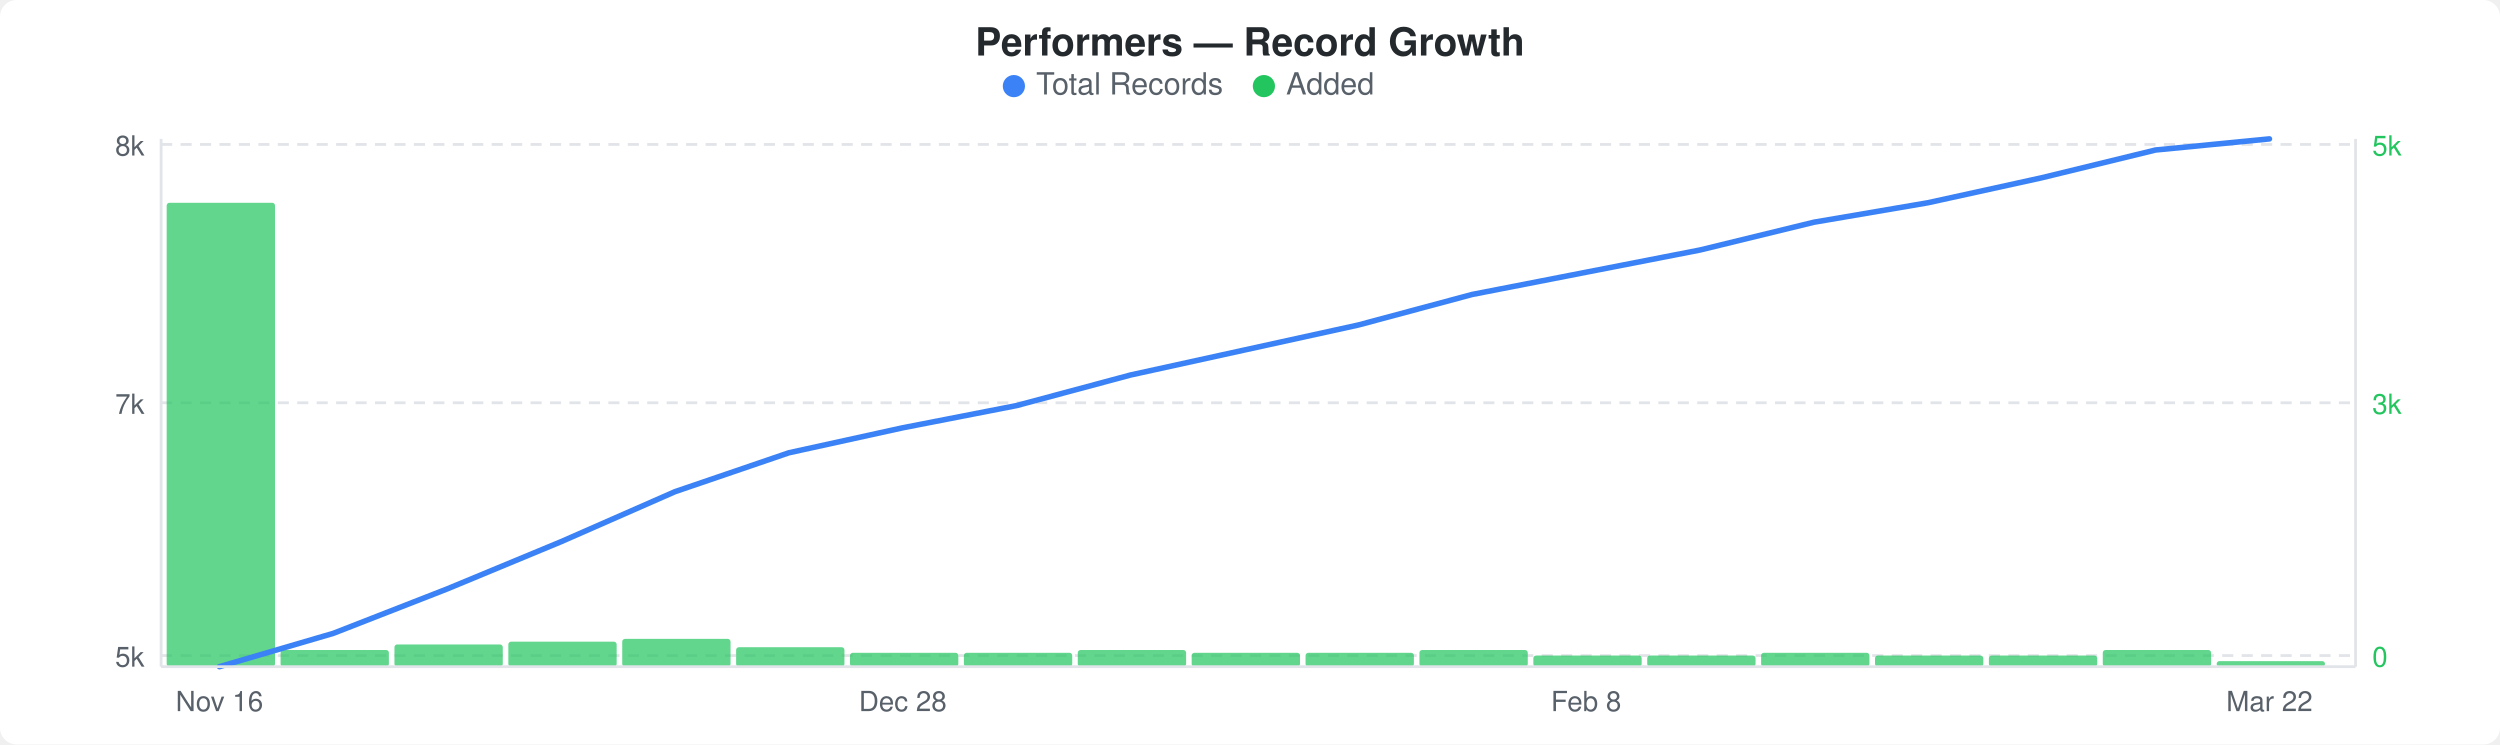
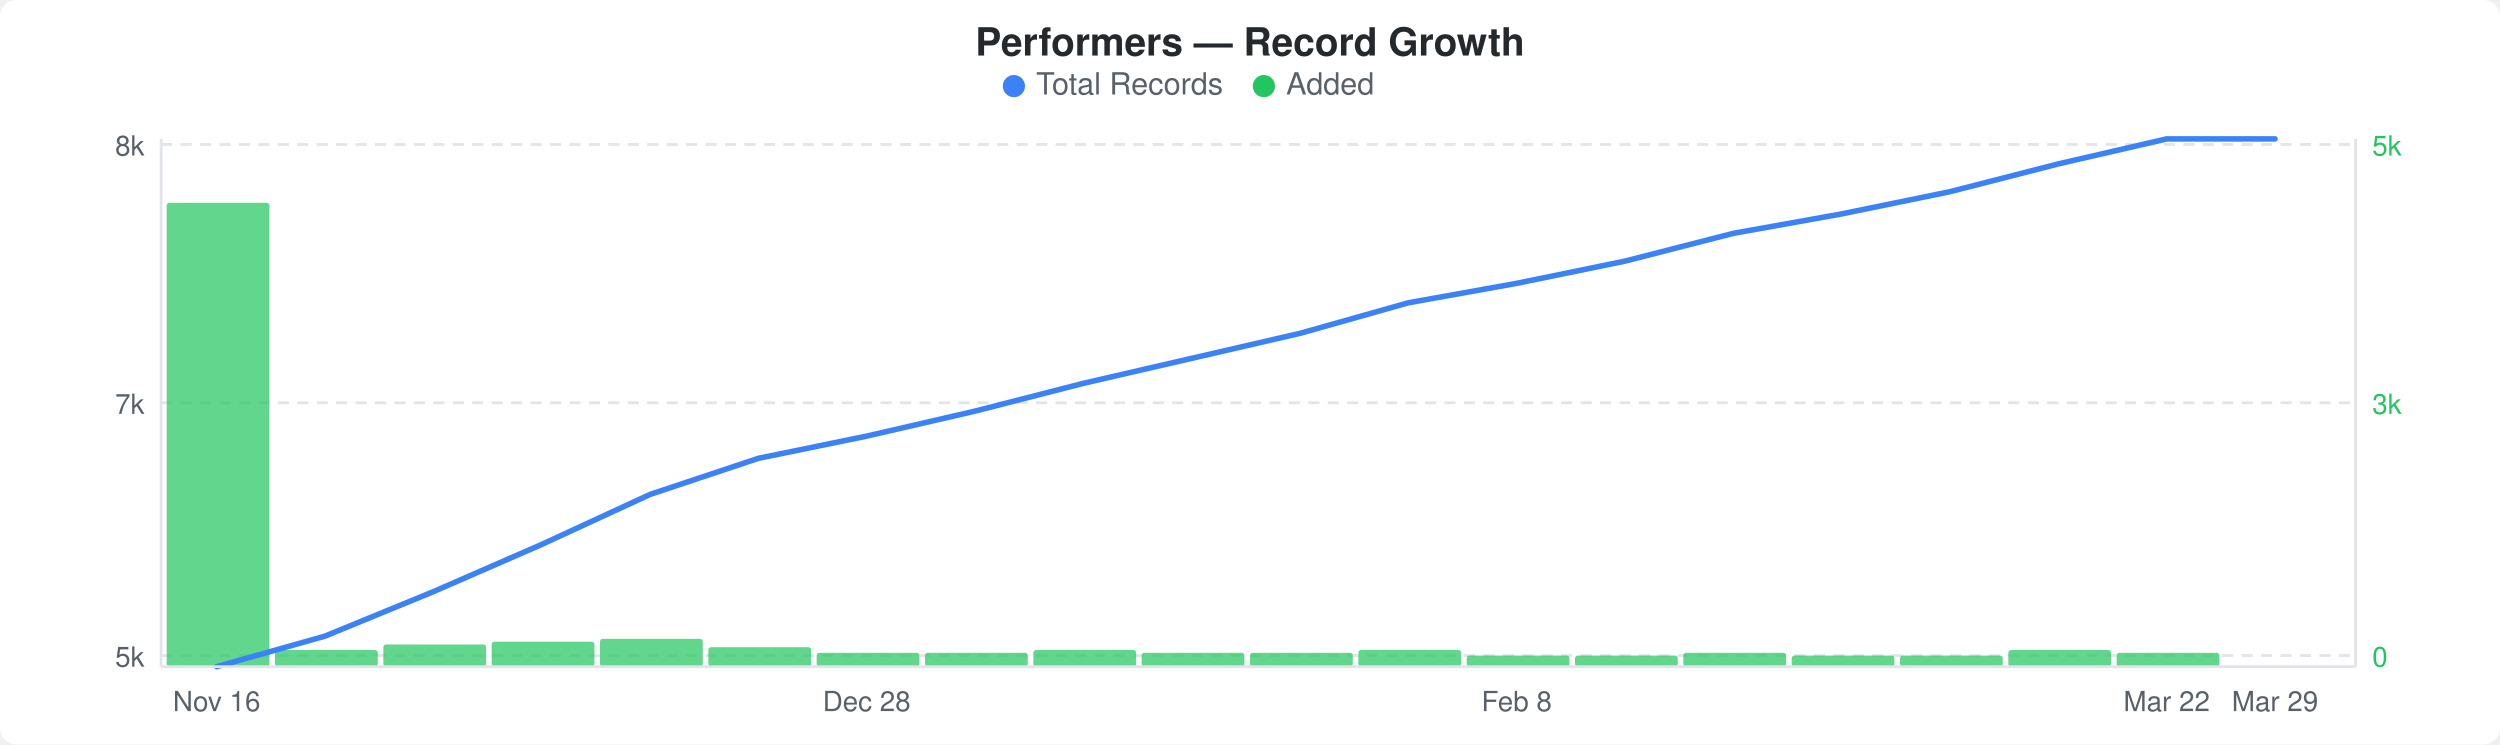
<svg xmlns="http://www.w3.org/2000/svg" width="900" height="268" viewBox="0 0 900 268">
  <rect width="900" height="268" fill="#ffffff" rx="6" ry="6" />
  <text x="450" y="20" text-anchor="middle" font-family="-apple-system, BlinkMacSystemFont, &quot;Segoe UI&quot;, Helvetica, Arial, sans-serif" font-size="14" font-weight="600" fill="#24292e">Performers — Record Growth</text>
  <circle cx="365" cy="31" r="4" fill="#3b82f6" />
  <text x="373" y="34" font-family="-apple-system, BlinkMacSystemFont, &quot;Segoe UI&quot;, Helvetica, Arial, sans-serif" font-size="11" fill="#586069">Total Records</text>
  <circle cx="455" cy="31" r="4" fill="#22c55e" />
  <text x="463" y="34" font-family="-apple-system, BlinkMacSystemFont, &quot;Segoe UI&quot;, Helvetica, Arial, sans-serif" font-size="11" fill="#586069">Added</text>
  <line x1="58" y1="52" x2="848" y2="52" stroke="#e1e4e8" stroke-width="1" stroke-dasharray="4,3" />
  <line x1="58" y1="145" x2="848" y2="145" stroke="#e1e4e8" stroke-width="1" stroke-dasharray="4,3" />
  <line x1="58" y1="236" x2="848" y2="236" stroke="#e1e4e8" stroke-width="1" stroke-dasharray="4,3" />
-   <rect x="60" y="73" width="39" height="167" rx="1" fill="#22c55eb3" />
-   <rect x="101" y="234" width="39" height="6" rx="1" fill="#22c55eb3" />
-   <rect x="142" y="232" width="39" height="8" rx="1" fill="#22c55eb3" />
-   <rect x="183" y="231" width="39" height="9" rx="1" fill="#22c55eb3" />
-   <rect x="224" y="230" width="39" height="10" rx="1" fill="#22c55eb3" />
-   <rect x="265" y="233" width="39" height="7" rx="1" fill="#22c55eb3" />
-   <rect x="306" y="235" width="39" height="5" rx="1" fill="#22c55eb3" />
-   <rect x="347" y="235" width="39" height="5" rx="1" fill="#22c55eb3" />
-   <rect x="388" y="234" width="39" height="6" rx="1" fill="#22c55eb3" />
-   <rect x="429" y="235" width="39" height="5" rx="1" fill="#22c55eb3" />
-   <rect x="470" y="235" width="39" height="5" rx="1" fill="#22c55eb3" />
-   <rect x="511" y="234" width="39" height="6" rx="1" fill="#22c55eb3" />
-   <rect x="552" y="236" width="39" height="4" rx="1" fill="#22c55eb3" />
-   <rect x="593" y="236" width="39" height="4" rx="1" fill="#22c55eb3" />
-   <rect x="634" y="235" width="39" height="5" rx="1" fill="#22c55eb3" />
-   <rect x="675" y="236" width="39" height="4" rx="1" fill="#22c55eb3" />
-   <rect x="716" y="236" width="39" height="4" rx="1" fill="#22c55eb3" />
-   <rect x="757" y="234" width="39" height="6" rx="1" fill="#22c55eb3" />
-   <rect x="798" y="238" width="39" height="2" rx="1" fill="#22c55eb3" />
-   <polyline points="79,240 120,228 161,212 202,195 243,177 284,163 325,154 366,146 407,135 448,126 489,117 530,106 571,98 612,90 653,80 694,73 735,64 776,54 817,50" fill="none" stroke="#3b82f6" stroke-width="2" stroke-linejoin="round" stroke-linecap="round" />
+   <rect x="60" y="73" width="37" height="167" rx="1" fill="#22c55eb3" />
+   <rect x="99" y="234" width="37" height="6" rx="1" fill="#22c55eb3" />
+   <rect x="138" y="232" width="37" height="8" rx="1" fill="#22c55eb3" />
+   <rect x="177" y="231" width="37" height="9" rx="1" fill="#22c55eb3" />
+   <rect x="216" y="230" width="37" height="10" rx="1" fill="#22c55eb3" />
+   <rect x="255" y="233" width="37" height="7" rx="1" fill="#22c55eb3" />
+   <rect x="294" y="235" width="37" height="5" rx="1" fill="#22c55eb3" />
+   <rect x="333" y="235" width="37" height="5" rx="1" fill="#22c55eb3" />
+   <rect x="372" y="234" width="37" height="6" rx="1" fill="#22c55eb3" />
+   <rect x="411" y="235" width="37" height="5" rx="1" fill="#22c55eb3" />
+   <rect x="450" y="235" width="37" height="5" rx="1" fill="#22c55eb3" />
+   <rect x="489" y="234" width="37" height="6" rx="1" fill="#22c55eb3" />
+   <rect x="528" y="236" width="37" height="4" rx="1" fill="#22c55eb3" />
+   <rect x="567" y="236" width="37" height="4" rx="1" fill="#22c55eb3" />
+   <rect x="606" y="235" width="37" height="5" rx="1" fill="#22c55eb3" />
+   <rect x="645" y="236" width="37" height="4" rx="1" fill="#22c55eb3" />
+   <rect x="684" y="236" width="37" height="4" rx="1" fill="#22c55eb3" />
+   <rect x="723" y="234" width="37" height="6" rx="1" fill="#22c55eb3" />
+   <rect x="762" y="235" width="37" height="5" rx="1" fill="#22c55eb3" />
+   <polyline points="78,240 117,229 156,213 195,196 234,178 273,165 312,157 351,148 390,138 429,129 468,120 507,109 546,102 585,94 624,84 663,77 702,69 741,59 780,50 819,50" fill="none" stroke="#3b82f6" stroke-width="2" stroke-linejoin="round" stroke-linecap="round" />
  <text x="52" y="56" text-anchor="end" font-family="-apple-system, BlinkMacSystemFont, &quot;Segoe UI&quot;, Helvetica, Arial, sans-serif" font-size="10" fill="#586069">8k</text>
  <text x="52" y="149" text-anchor="end" font-family="-apple-system, BlinkMacSystemFont, &quot;Segoe UI&quot;, Helvetica, Arial, sans-serif" font-size="10" fill="#586069">7k</text>
  <text x="52" y="240" text-anchor="end" font-family="-apple-system, BlinkMacSystemFont, &quot;Segoe UI&quot;, Helvetica, Arial, sans-serif" font-size="10" fill="#586069">5k</text>
  <text x="854" y="56" text-anchor="start" font-family="-apple-system, BlinkMacSystemFont, &quot;Segoe UI&quot;, Helvetica, Arial, sans-serif" font-size="10" fill="#22c55e">5k</text>
  <text x="854" y="149" text-anchor="start" font-family="-apple-system, BlinkMacSystemFont, &quot;Segoe UI&quot;, Helvetica, Arial, sans-serif" font-size="10" fill="#22c55e">3k</text>
  <text x="854" y="240" text-anchor="start" font-family="-apple-system, BlinkMacSystemFont, &quot;Segoe UI&quot;, Helvetica, Arial, sans-serif" font-size="10" fill="#22c55e">0</text>
  <line x1="58" y1="50" x2="58" y2="240" stroke="#e1e4e8" stroke-width="1" />
  <line x1="58" y1="240" x2="848" y2="240" stroke="#e1e4e8" stroke-width="1" />
  <line x1="848" y1="50" x2="848" y2="240" stroke="#e1e4e8" stroke-width="1" />
-   <text x="79" y="256" text-anchor="middle" font-family="-apple-system, BlinkMacSystemFont, &quot;Segoe UI&quot;, Helvetica, Arial, sans-serif" font-size="10" fill="#586069">Nov 16</text>
-   <text x="325" y="256" text-anchor="middle" font-family="-apple-system, BlinkMacSystemFont, &quot;Segoe UI&quot;, Helvetica, Arial, sans-serif" font-size="10" fill="#586069">Dec 28</text>
-   <text x="571" y="256" text-anchor="middle" font-family="-apple-system, BlinkMacSystemFont, &quot;Segoe UI&quot;, Helvetica, Arial, sans-serif" font-size="10" fill="#586069">Feb 8</text>
-   <text x="817" y="256" text-anchor="middle" font-family="-apple-system, BlinkMacSystemFont, &quot;Segoe UI&quot;, Helvetica, Arial, sans-serif" font-size="10" fill="#586069">Mar 22</text>
+   <text x="78" y="256" text-anchor="middle" font-family="-apple-system, BlinkMacSystemFont, &quot;Segoe UI&quot;, Helvetica, Arial, sans-serif" font-size="10" fill="#586069">Nov 16</text>
+   <text x="312" y="256" text-anchor="middle" font-family="-apple-system, BlinkMacSystemFont, &quot;Segoe UI&quot;, Helvetica, Arial, sans-serif" font-size="10" fill="#586069">Dec 28</text>
+   <text x="546" y="256" text-anchor="middle" font-family="-apple-system, BlinkMacSystemFont, &quot;Segoe UI&quot;, Helvetica, Arial, sans-serif" font-size="10" fill="#586069">Feb 8</text>
+   <text x="780" y="256" text-anchor="middle" font-family="-apple-system, BlinkMacSystemFont, &quot;Segoe UI&quot;, Helvetica, Arial, sans-serif" font-size="10" fill="#586069">Mar 22</text>
+   <text x="819" y="256" text-anchor="middle" font-family="-apple-system, BlinkMacSystemFont, &quot;Segoe UI&quot;, Helvetica, Arial, sans-serif" font-size="10" fill="#586069">Mar 29</text>
</svg>
